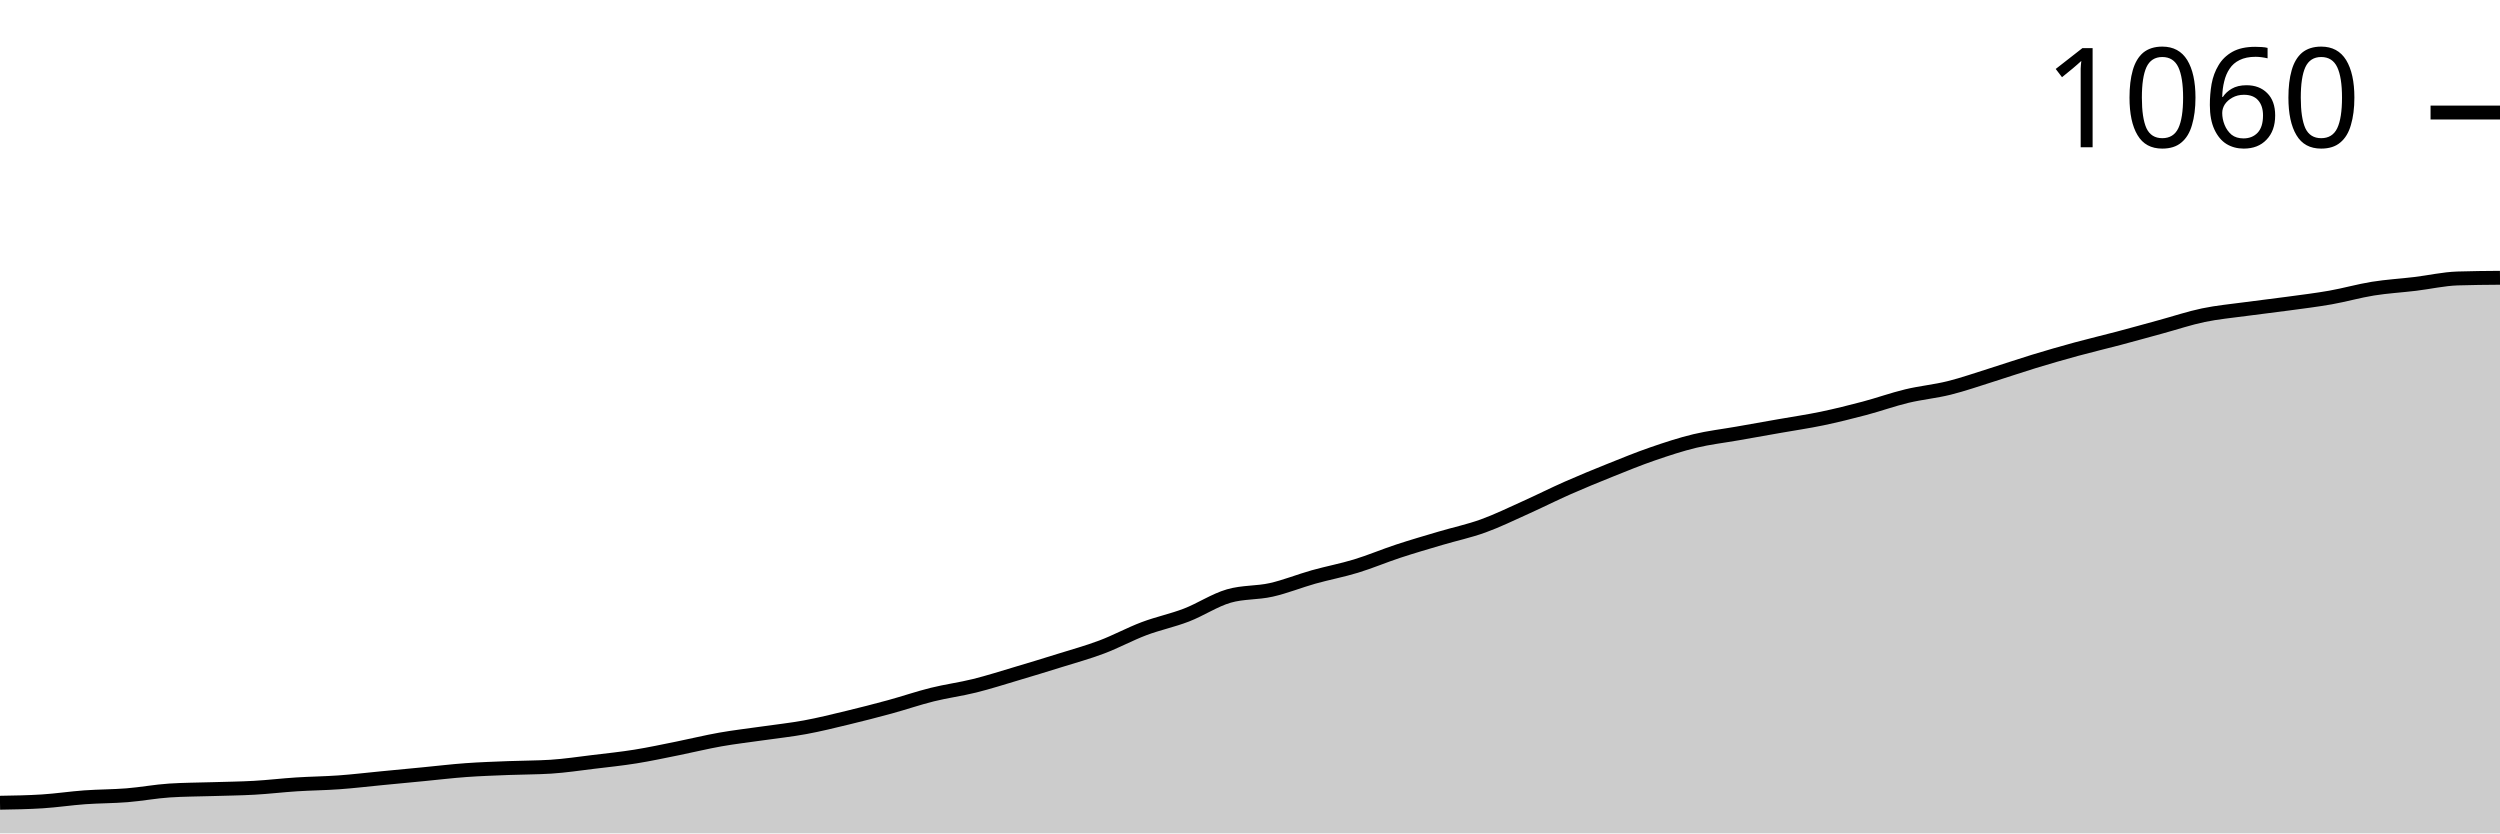
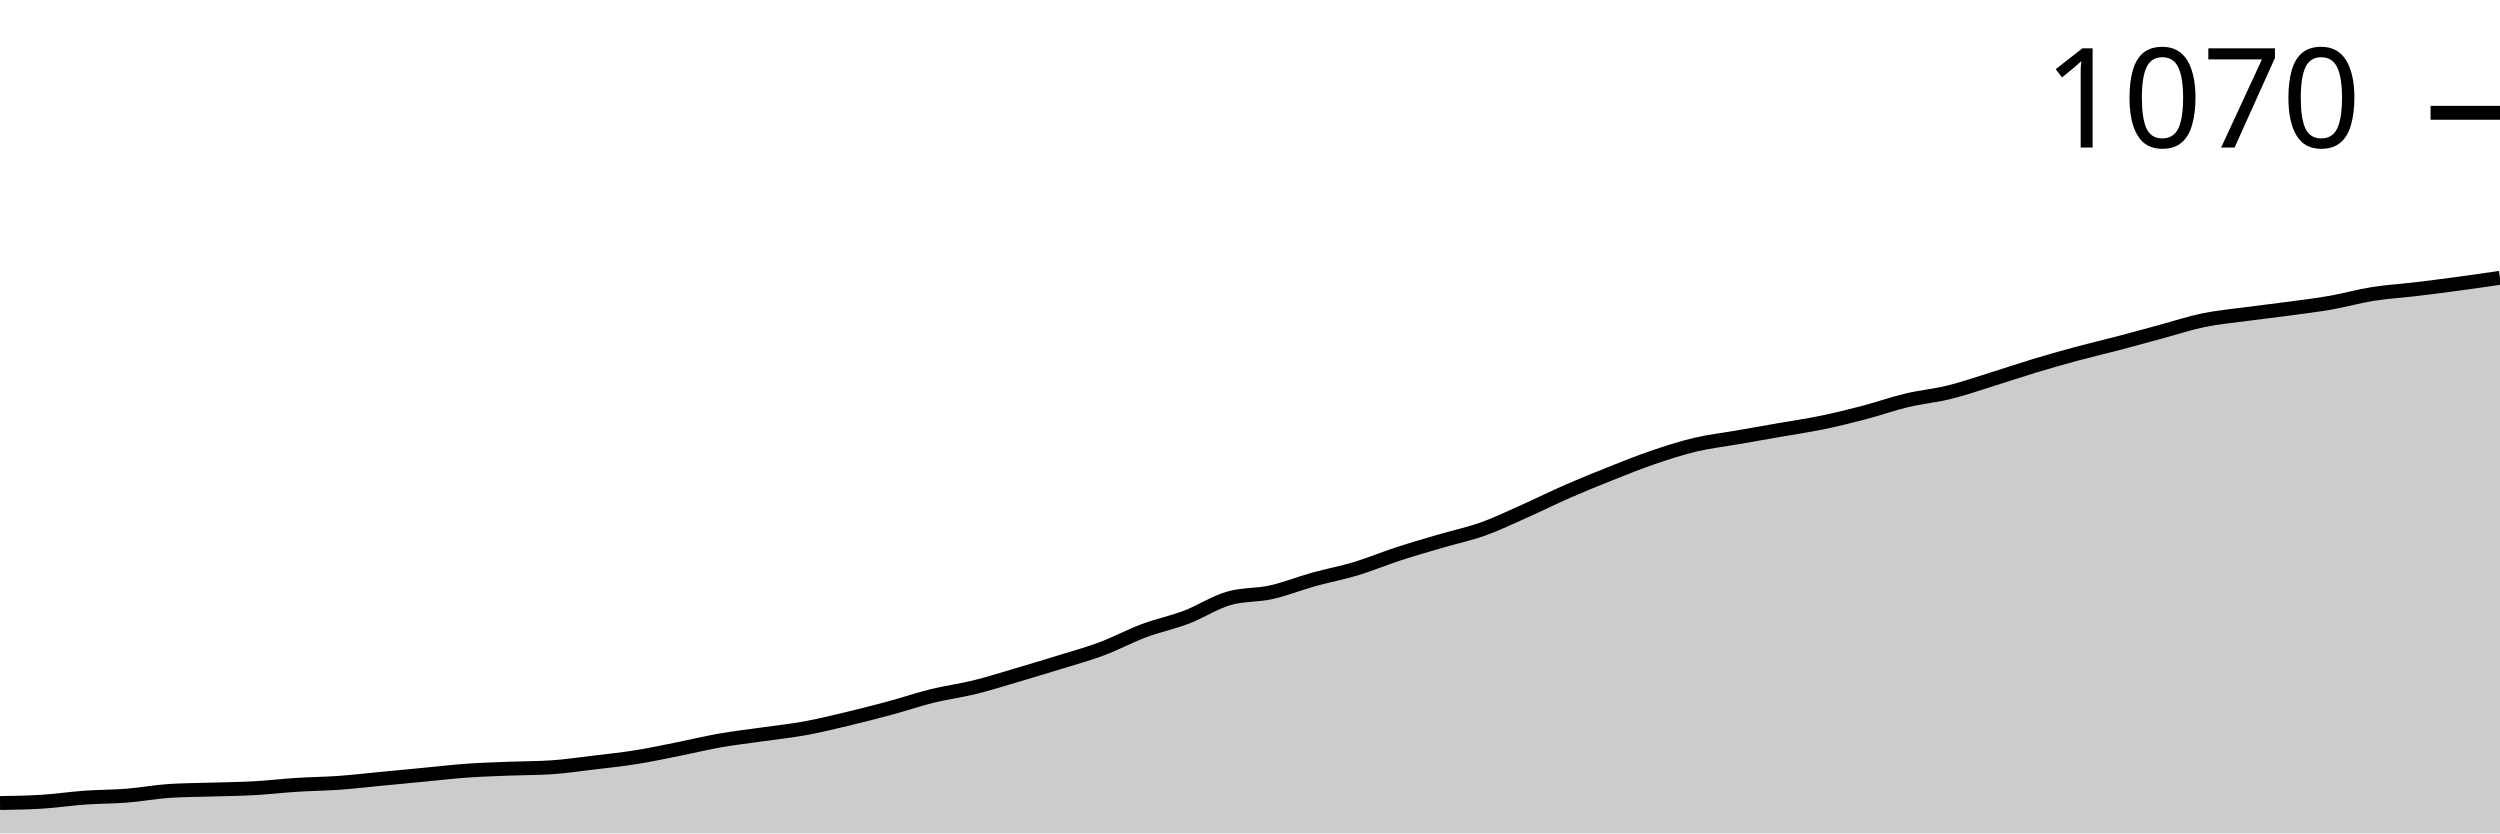
<svg xmlns="http://www.w3.org/2000/svg" viewBox="0 0 180 60">
  <g transform="translate(0,20)">
-     <path class="area" fill="rgba(0, 0, 0, 0.2)" d="M0,37.797C1.017,37.78,2.034,37.764,3.051,37.699C4.068,37.634,5.085,37.479,6.102,37.405C7.119,37.332,8.136,37.34,9.153,37.258C10.169,37.177,11.186,36.981,12.203,36.916C13.22,36.85,14.237,36.85,15.254,36.818C16.271,36.785,17.288,36.777,18.305,36.72C19.322,36.663,20.339,36.54,21.356,36.475C22.373,36.41,23.39,36.401,24.407,36.328C25.424,36.255,26.441,36.132,27.458,36.034C28.475,35.936,29.492,35.838,30.508,35.741C31.525,35.643,32.542,35.52,33.559,35.447C34.576,35.373,35.593,35.341,36.61,35.3C37.627,35.259,38.644,35.267,39.661,35.202C40.678,35.137,41.695,34.982,42.712,34.859C43.729,34.737,44.746,34.631,45.763,34.468C46.78,34.304,47.797,34.084,48.814,33.88C49.831,33.676,50.847,33.423,51.864,33.244C52.881,33.064,53.898,32.95,54.915,32.803C55.932,32.656,56.949,32.55,57.966,32.362C58.983,32.175,60,31.922,61.017,31.677C62.034,31.432,63.051,31.171,64.068,30.894C65.085,30.616,66.102,30.265,67.119,30.012C68.136,29.759,69.153,29.629,70.169,29.376C71.186,29.123,72.203,28.796,73.22,28.494C74.237,28.193,75.254,27.882,76.271,27.564C77.288,27.246,78.305,26.969,79.322,26.585C80.339,26.202,81.356,25.647,82.373,25.263C83.39,24.88,84.407,24.676,85.424,24.284C86.441,23.892,87.458,23.207,88.475,22.913C89.492,22.619,90.508,22.701,91.525,22.472C92.542,22.244,93.559,21.828,94.576,21.542C95.593,21.257,96.61,21.069,97.627,20.759C98.644,20.449,99.661,20.016,100.678,19.682C101.695,19.347,102.712,19.053,103.729,18.752C104.746,18.45,105.763,18.237,106.78,17.87C107.797,17.503,108.814,17.005,109.831,16.548C110.847,16.091,111.864,15.577,112.881,15.129C113.898,14.68,114.915,14.264,115.932,13.856C116.949,13.448,117.966,13.031,118.983,12.681C120,12.33,121.017,11.995,122.034,11.75C123.051,11.506,124.068,11.391,125.085,11.212C126.102,11.032,127.119,10.853,128.136,10.673C129.153,10.494,130.169,10.347,131.186,10.135C132.203,9.922,133.22,9.67,134.237,9.4C135.254,9.131,136.271,8.764,137.288,8.519C138.305,8.274,139.322,8.184,140.339,7.931C141.356,7.678,142.373,7.319,143.39,7.001C144.407,6.683,145.424,6.332,146.441,6.022C147.458,5.712,148.475,5.418,149.492,5.141C150.508,4.863,151.525,4.627,152.542,4.357C153.559,4.088,154.576,3.803,155.593,3.525C156.61,3.248,157.627,2.905,158.644,2.693C159.661,2.481,160.678,2.391,161.695,2.252C162.712,2.113,163.729,1.999,164.746,1.86C165.763,1.722,166.78,1.599,167.797,1.42C168.814,1.24,169.831,0.947,170.847,0.783C171.864,0.62,172.881,0.563,173.898,0.441C174.915,0.318,175.932,0.082,176.949,0.049C177.966,0.016,178.983,0.008,180,0L180,40C178.983,40,177.966,40,176.949,40C175.932,40,174.915,40,173.898,40C172.881,40,171.864,40,170.847,40C169.831,40,168.814,40,167.797,40C166.78,40,165.763,40,164.746,40C163.729,40,162.712,40,161.695,40C160.678,40,159.661,40,158.644,40C157.627,40,156.61,40,155.593,40C154.576,40,153.559,40,152.542,40C151.525,40,150.508,40,149.492,40C148.475,40,147.458,40,146.441,40C145.424,40,144.407,40,143.39,40C142.373,40,141.356,40,140.339,40C139.322,40,138.305,40,137.288,40C136.271,40,135.254,40,134.237,40C133.22,40,132.203,40,131.186,40C130.169,40,129.153,40,128.136,40C127.119,40,126.102,40,125.085,40C124.068,40,123.051,40,122.034,40C121.017,40,120,40,118.983,40C117.966,40,116.949,40,115.932,40C114.915,40,113.898,40,112.881,40C111.864,40,110.847,40,109.831,40C108.814,40,107.797,40,106.78,40C105.763,40,104.746,40,103.729,40C102.712,40,101.695,40,100.678,40C99.661,40,98.644,40,97.627,40C96.61,40,95.593,40,94.576,40C93.559,40,92.542,40,91.525,40C90.508,40,89.492,40,88.475,40C87.458,40,86.441,40,85.424,40C84.407,40,83.39,40,82.373,40C81.356,40,80.339,40,79.322,40C78.305,40,77.288,40,76.271,40C75.254,40,74.237,40,73.22,40C72.203,40,71.186,40,70.169,40C69.153,40,68.136,40,67.119,40C66.102,40,65.085,40,64.068,40C63.051,40,62.034,40,61.017,40C60,40,58.983,40,57.966,40C56.949,40,55.932,40,54.915,40C53.898,40,52.881,40,51.864,40C50.847,40,49.831,40,48.814,40C47.797,40,46.78,40,45.763,40C44.746,40,43.729,40,42.712,40C41.695,40,40.678,40,39.661,40C38.644,40,37.627,40,36.61,40C35.593,40,34.576,40,33.559,40C32.542,40,31.525,40,30.508,40C29.492,40,28.475,40,27.458,40C26.441,40,25.424,40,24.407,40C23.39,40,22.373,40,21.356,40C20.339,40,19.322,40,18.305,40C17.288,40,16.271,40,15.254,40C14.237,40,13.22,40,12.203,40C11.186,40,10.169,40,9.153,40C8.136,40,7.119,40,6.102,40C5.085,40,4.068,40,3.051,40C2.034,40,1.017,40,0,40Z" />
-     <path class="line" stroke="black" fill="none" d="M0,37.797C1.017,37.78,2.034,37.764,3.051,37.699C4.068,37.634,5.085,37.479,6.102,37.405C7.119,37.332,8.136,37.34,9.153,37.258C10.169,37.177,11.186,36.981,12.203,36.916C13.22,36.85,14.237,36.85,15.254,36.818C16.271,36.785,17.288,36.777,18.305,36.72C19.322,36.663,20.339,36.54,21.356,36.475C22.373,36.41,23.39,36.401,24.407,36.328C25.424,36.255,26.441,36.132,27.458,36.034C28.475,35.936,29.492,35.838,30.508,35.741C31.525,35.643,32.542,35.52,33.559,35.447C34.576,35.373,35.593,35.341,36.61,35.3C37.627,35.259,38.644,35.267,39.661,35.202C40.678,35.137,41.695,34.982,42.712,34.859C43.729,34.737,44.746,34.631,45.763,34.468C46.78,34.304,47.797,34.084,48.814,33.88C49.831,33.676,50.847,33.423,51.864,33.244C52.881,33.064,53.898,32.95,54.915,32.803C55.932,32.656,56.949,32.55,57.966,32.362C58.983,32.175,60,31.922,61.017,31.677C62.034,31.432,63.051,31.171,64.068,30.894C65.085,30.616,66.102,30.265,67.119,30.012C68.136,29.759,69.153,29.629,70.169,29.376C71.186,29.123,72.203,28.796,73.22,28.494C74.237,28.193,75.254,27.882,76.271,27.564C77.288,27.246,78.305,26.969,79.322,26.585C80.339,26.202,81.356,25.647,82.373,25.263C83.39,24.88,84.407,24.676,85.424,24.284C86.441,23.892,87.458,23.207,88.475,22.913C89.492,22.619,90.508,22.701,91.525,22.472C92.542,22.244,93.559,21.828,94.576,21.542C95.593,21.257,96.61,21.069,97.627,20.759C98.644,20.449,99.661,20.016,100.678,19.682C101.695,19.347,102.712,19.053,103.729,18.752C104.746,18.45,105.763,18.237,106.78,17.87C107.797,17.503,108.814,17.005,109.831,16.548C110.847,16.091,111.864,15.577,112.881,15.129C113.898,14.68,114.915,14.264,115.932,13.856C116.949,13.448,117.966,13.031,118.983,12.681C120,12.33,121.017,11.995,122.034,11.75C123.051,11.506,124.068,11.391,125.085,11.212C126.102,11.032,127.119,10.853,128.136,10.673C129.153,10.494,130.169,10.347,131.186,10.135C132.203,9.922,133.22,9.67,134.237,9.4C135.254,9.131,136.271,8.764,137.288,8.519C138.305,8.274,139.322,8.184,140.339,7.931C141.356,7.678,142.373,7.319,143.39,7.001C144.407,6.683,145.424,6.332,146.441,6.022C147.458,5.712,148.475,5.418,149.492,5.141C150.508,4.863,151.525,4.627,152.542,4.357C153.559,4.088,154.576,3.803,155.593,3.525C156.61,3.248,157.627,2.905,158.644,2.693C159.661,2.481,160.678,2.391,161.695,2.252C162.712,2.113,163.729,1.999,164.746,1.86C165.763,1.722,166.78,1.599,167.797,1.42C168.814,1.24,169.831,0.947,170.847,0.783C171.864,0.62,172.881,0.563,173.898,0.441C174.915,0.318,175.932,0.082,176.949,0.049C177.966,0.016,178.983,0.008,180,0" />
-     <path class="axis-ceiling" stroke-width="1" stroke="black" fill="none" d="M175,-11.897L180,-11.897" />
-     <text class="axis-ceiling-label" font-family="sans-serif" text-anchor="end" font-size="10px" x="170" y="-9.397">1060</text>
+     <path class="area" fill="rgba(0, 0, 0, 0.2)" d="M0,37.818C1.017,37.802,2.034,37.786,3.051,37.721C4.068,37.657,5.085,37.503,6.102,37.43C7.119,37.358,8.136,37.366,9.153,37.285C10.169,37.204,11.186,37.01,12.203,36.945C13.22,36.881,14.237,36.881,15.254,36.848C16.271,36.816,17.288,36.808,18.305,36.752C19.322,36.695,20.339,36.574,21.356,36.509C22.373,36.444,23.39,36.436,24.407,36.364C25.424,36.291,26.441,36.17,27.458,36.073C28.475,35.976,29.492,35.879,30.508,35.782C31.525,35.685,32.542,35.564,33.559,35.491C34.576,35.418,35.593,35.386,36.61,35.345C37.627,35.305,38.644,35.313,39.661,35.248C40.678,35.184,41.695,35.03,42.712,34.909C43.729,34.788,44.746,34.683,45.763,34.521C46.78,34.36,47.797,34.141,48.814,33.939C49.831,33.737,50.847,33.487,51.864,33.309C52.881,33.131,53.898,33.018,54.915,32.873C55.932,32.727,56.949,32.622,57.966,32.436C58.983,32.251,60,32,61.017,31.758C62.034,31.515,63.051,31.257,64.068,30.982C65.085,30.707,66.102,30.36,67.119,30.109C68.136,29.859,69.153,29.729,70.169,29.479C71.186,29.228,72.203,28.905,73.22,28.606C74.237,28.307,75.254,28,76.271,27.685C77.288,27.37,78.305,27.095,79.322,26.715C80.339,26.335,81.356,25.786,82.373,25.406C83.39,25.026,84.407,24.824,85.424,24.436C86.441,24.048,87.458,23.37,88.475,23.079C89.492,22.788,90.508,22.869,91.525,22.642C92.542,22.416,93.559,22.004,94.576,21.721C95.593,21.438,96.61,21.253,97.627,20.945C98.644,20.638,99.661,20.21,100.678,19.879C101.695,19.547,102.712,19.257,103.729,18.958C104.746,18.659,105.763,18.448,106.78,18.085C107.797,17.721,108.814,17.228,109.831,16.776C110.847,16.323,111.864,15.814,112.881,15.37C113.898,14.925,114.915,14.513,115.932,14.109C116.949,13.705,117.966,13.293,118.983,12.945C120,12.598,121.017,12.267,122.034,12.024C123.051,11.782,124.068,11.669,125.085,11.491C126.102,11.313,127.119,11.135,128.136,10.958C129.153,10.78,130.169,10.634,131.186,10.424C132.203,10.214,133.22,9.964,134.237,9.697C135.254,9.43,136.271,9.067,137.288,8.824C138.305,8.582,139.322,8.493,140.339,8.242C141.356,7.992,142.373,7.636,143.39,7.321C144.407,7.006,145.424,6.659,146.441,6.352C147.458,6.044,148.475,5.754,149.492,5.479C150.508,5.204,151.525,4.97,152.542,4.703C153.559,4.436,154.576,4.154,155.593,3.879C156.61,3.604,157.627,3.265,158.644,3.055C159.661,2.844,160.678,2.756,161.695,2.618C162.712,2.481,163.729,2.368,164.746,2.23C165.763,2.093,166.78,1.972,167.797,1.794C168.814,1.616,169.831,1.325,170.847,1.164C171.864,1.002,172.881,0.945,173.898,0.824C174.915,0.703,175.932,0.574,176.949,0.436C177.966,0.299,178.983,0.149,180,0L180,40C178.983,40,177.966,40,176.949,40C175.932,40,174.915,40,173.898,40C172.881,40,171.864,40,170.847,40C169.831,40,168.814,40,167.797,40C166.78,40,165.763,40,164.746,40C163.729,40,162.712,40,161.695,40C160.678,40,159.661,40,158.644,40C157.627,40,156.61,40,155.593,40C154.576,40,153.559,40,152.542,40C151.525,40,150.508,40,149.492,40C148.475,40,147.458,40,146.441,40C145.424,40,144.407,40,143.39,40C142.373,40,141.356,40,140.339,40C139.322,40,138.305,40,137.288,40C136.271,40,135.254,40,134.237,40C133.22,40,132.203,40,131.186,40C130.169,40,129.153,40,128.136,40C127.119,40,126.102,40,125.085,40C124.068,40,123.051,40,122.034,40C121.017,40,120,40,118.983,40C117.966,40,116.949,40,115.932,40C114.915,40,113.898,40,112.881,40C111.864,40,110.847,40,109.831,40C108.814,40,107.797,40,106.78,40C105.763,40,104.746,40,103.729,40C102.712,40,101.695,40,100.678,40C99.661,40,98.644,40,97.627,40C96.61,40,95.593,40,94.576,40C93.559,40,92.542,40,91.525,40C90.508,40,89.492,40,88.475,40C87.458,40,86.441,40,85.424,40C84.407,40,83.39,40,82.373,40C81.356,40,80.339,40,79.322,40C78.305,40,77.288,40,76.271,40C75.254,40,74.237,40,73.22,40C72.203,40,71.186,40,70.169,40C69.153,40,68.136,40,67.119,40C66.102,40,65.085,40,64.068,40C63.051,40,62.034,40,61.017,40C60,40,58.983,40,57.966,40C56.949,40,55.932,40,54.915,40C53.898,40,52.881,40,51.864,40C50.847,40,49.831,40,48.814,40C47.797,40,46.78,40,45.763,40C44.746,40,43.729,40,42.712,40C41.695,40,40.678,40,39.661,40C38.644,40,37.627,40,36.61,40C35.593,40,34.576,40,33.559,40C32.542,40,31.525,40,30.508,40C29.492,40,28.475,40,27.458,40C26.441,40,25.424,40,24.407,40C23.39,40,22.373,40,21.356,40C20.339,40,19.322,40,18.305,40C17.288,40,16.271,40,15.254,40C14.237,40,13.22,40,12.203,40C11.186,40,10.169,40,9.153,40C8.136,40,7.119,40,6.102,40C5.085,40,4.068,40,3.051,40C2.034,40,1.017,40,0,40Z" />
+     <path class="line" stroke="black" fill="none" d="M0,37.818C1.017,37.802,2.034,37.786,3.051,37.721C4.068,37.657,5.085,37.503,6.102,37.43C7.119,37.358,8.136,37.366,9.153,37.285C10.169,37.204,11.186,37.01,12.203,36.945C13.22,36.881,14.237,36.881,15.254,36.848C16.271,36.816,17.288,36.808,18.305,36.752C19.322,36.695,20.339,36.574,21.356,36.509C22.373,36.444,23.39,36.436,24.407,36.364C25.424,36.291,26.441,36.17,27.458,36.073C28.475,35.976,29.492,35.879,30.508,35.782C31.525,35.685,32.542,35.564,33.559,35.491C34.576,35.418,35.593,35.386,36.61,35.345C37.627,35.305,38.644,35.313,39.661,35.248C40.678,35.184,41.695,35.03,42.712,34.909C43.729,34.788,44.746,34.683,45.763,34.521C46.78,34.36,47.797,34.141,48.814,33.939C49.831,33.737,50.847,33.487,51.864,33.309C52.881,33.131,53.898,33.018,54.915,32.873C55.932,32.727,56.949,32.622,57.966,32.436C58.983,32.251,60,32,61.017,31.758C62.034,31.515,63.051,31.257,64.068,30.982C65.085,30.707,66.102,30.36,67.119,30.109C68.136,29.859,69.153,29.729,70.169,29.479C71.186,29.228,72.203,28.905,73.22,28.606C74.237,28.307,75.254,28,76.271,27.685C77.288,27.37,78.305,27.095,79.322,26.715C80.339,26.335,81.356,25.786,82.373,25.406C83.39,25.026,84.407,24.824,85.424,24.436C86.441,24.048,87.458,23.37,88.475,23.079C89.492,22.788,90.508,22.869,91.525,22.642C92.542,22.416,93.559,22.004,94.576,21.721C95.593,21.438,96.61,21.253,97.627,20.945C98.644,20.638,99.661,20.21,100.678,19.879C101.695,19.547,102.712,19.257,103.729,18.958C104.746,18.659,105.763,18.448,106.78,18.085C107.797,17.721,108.814,17.228,109.831,16.776C110.847,16.323,111.864,15.814,112.881,15.37C113.898,14.925,114.915,14.513,115.932,14.109C116.949,13.705,117.966,13.293,118.983,12.945C120,12.598,121.017,12.267,122.034,12.024C123.051,11.782,124.068,11.669,125.085,11.491C126.102,11.313,127.119,11.135,128.136,10.958C129.153,10.78,130.169,10.634,131.186,10.424C132.203,10.214,133.22,9.964,134.237,9.697C135.254,9.43,136.271,9.067,137.288,8.824C138.305,8.582,139.322,8.493,140.339,8.242C141.356,7.992,142.373,7.636,143.39,7.321C144.407,7.006,145.424,6.659,146.441,6.352C147.458,6.044,148.475,5.754,149.492,5.479C150.508,5.204,151.525,4.97,152.542,4.703C153.559,4.436,154.576,4.154,155.593,3.879C156.61,3.604,157.627,3.265,158.644,3.055C159.661,2.844,160.678,2.756,161.695,2.618C162.712,2.481,163.729,2.368,164.746,2.23C165.763,2.093,166.78,1.972,167.797,1.794C168.814,1.616,169.831,1.325,170.847,1.164C171.864,1.002,172.881,0.945,173.898,0.824C174.915,0.703,175.932,0.574,176.949,0.436C177.966,0.299,178.983,0.149,180,0" />
+     <path class="axis-ceiling" stroke-width="1" stroke="black" fill="none" d="M175,-11.879L180,-11.879" />
+     <text class="axis-ceiling-label" font-family="sans-serif" text-anchor="end" font-size="10px" x="170" y="-9.379">1070</text>
  </g>
</svg>
